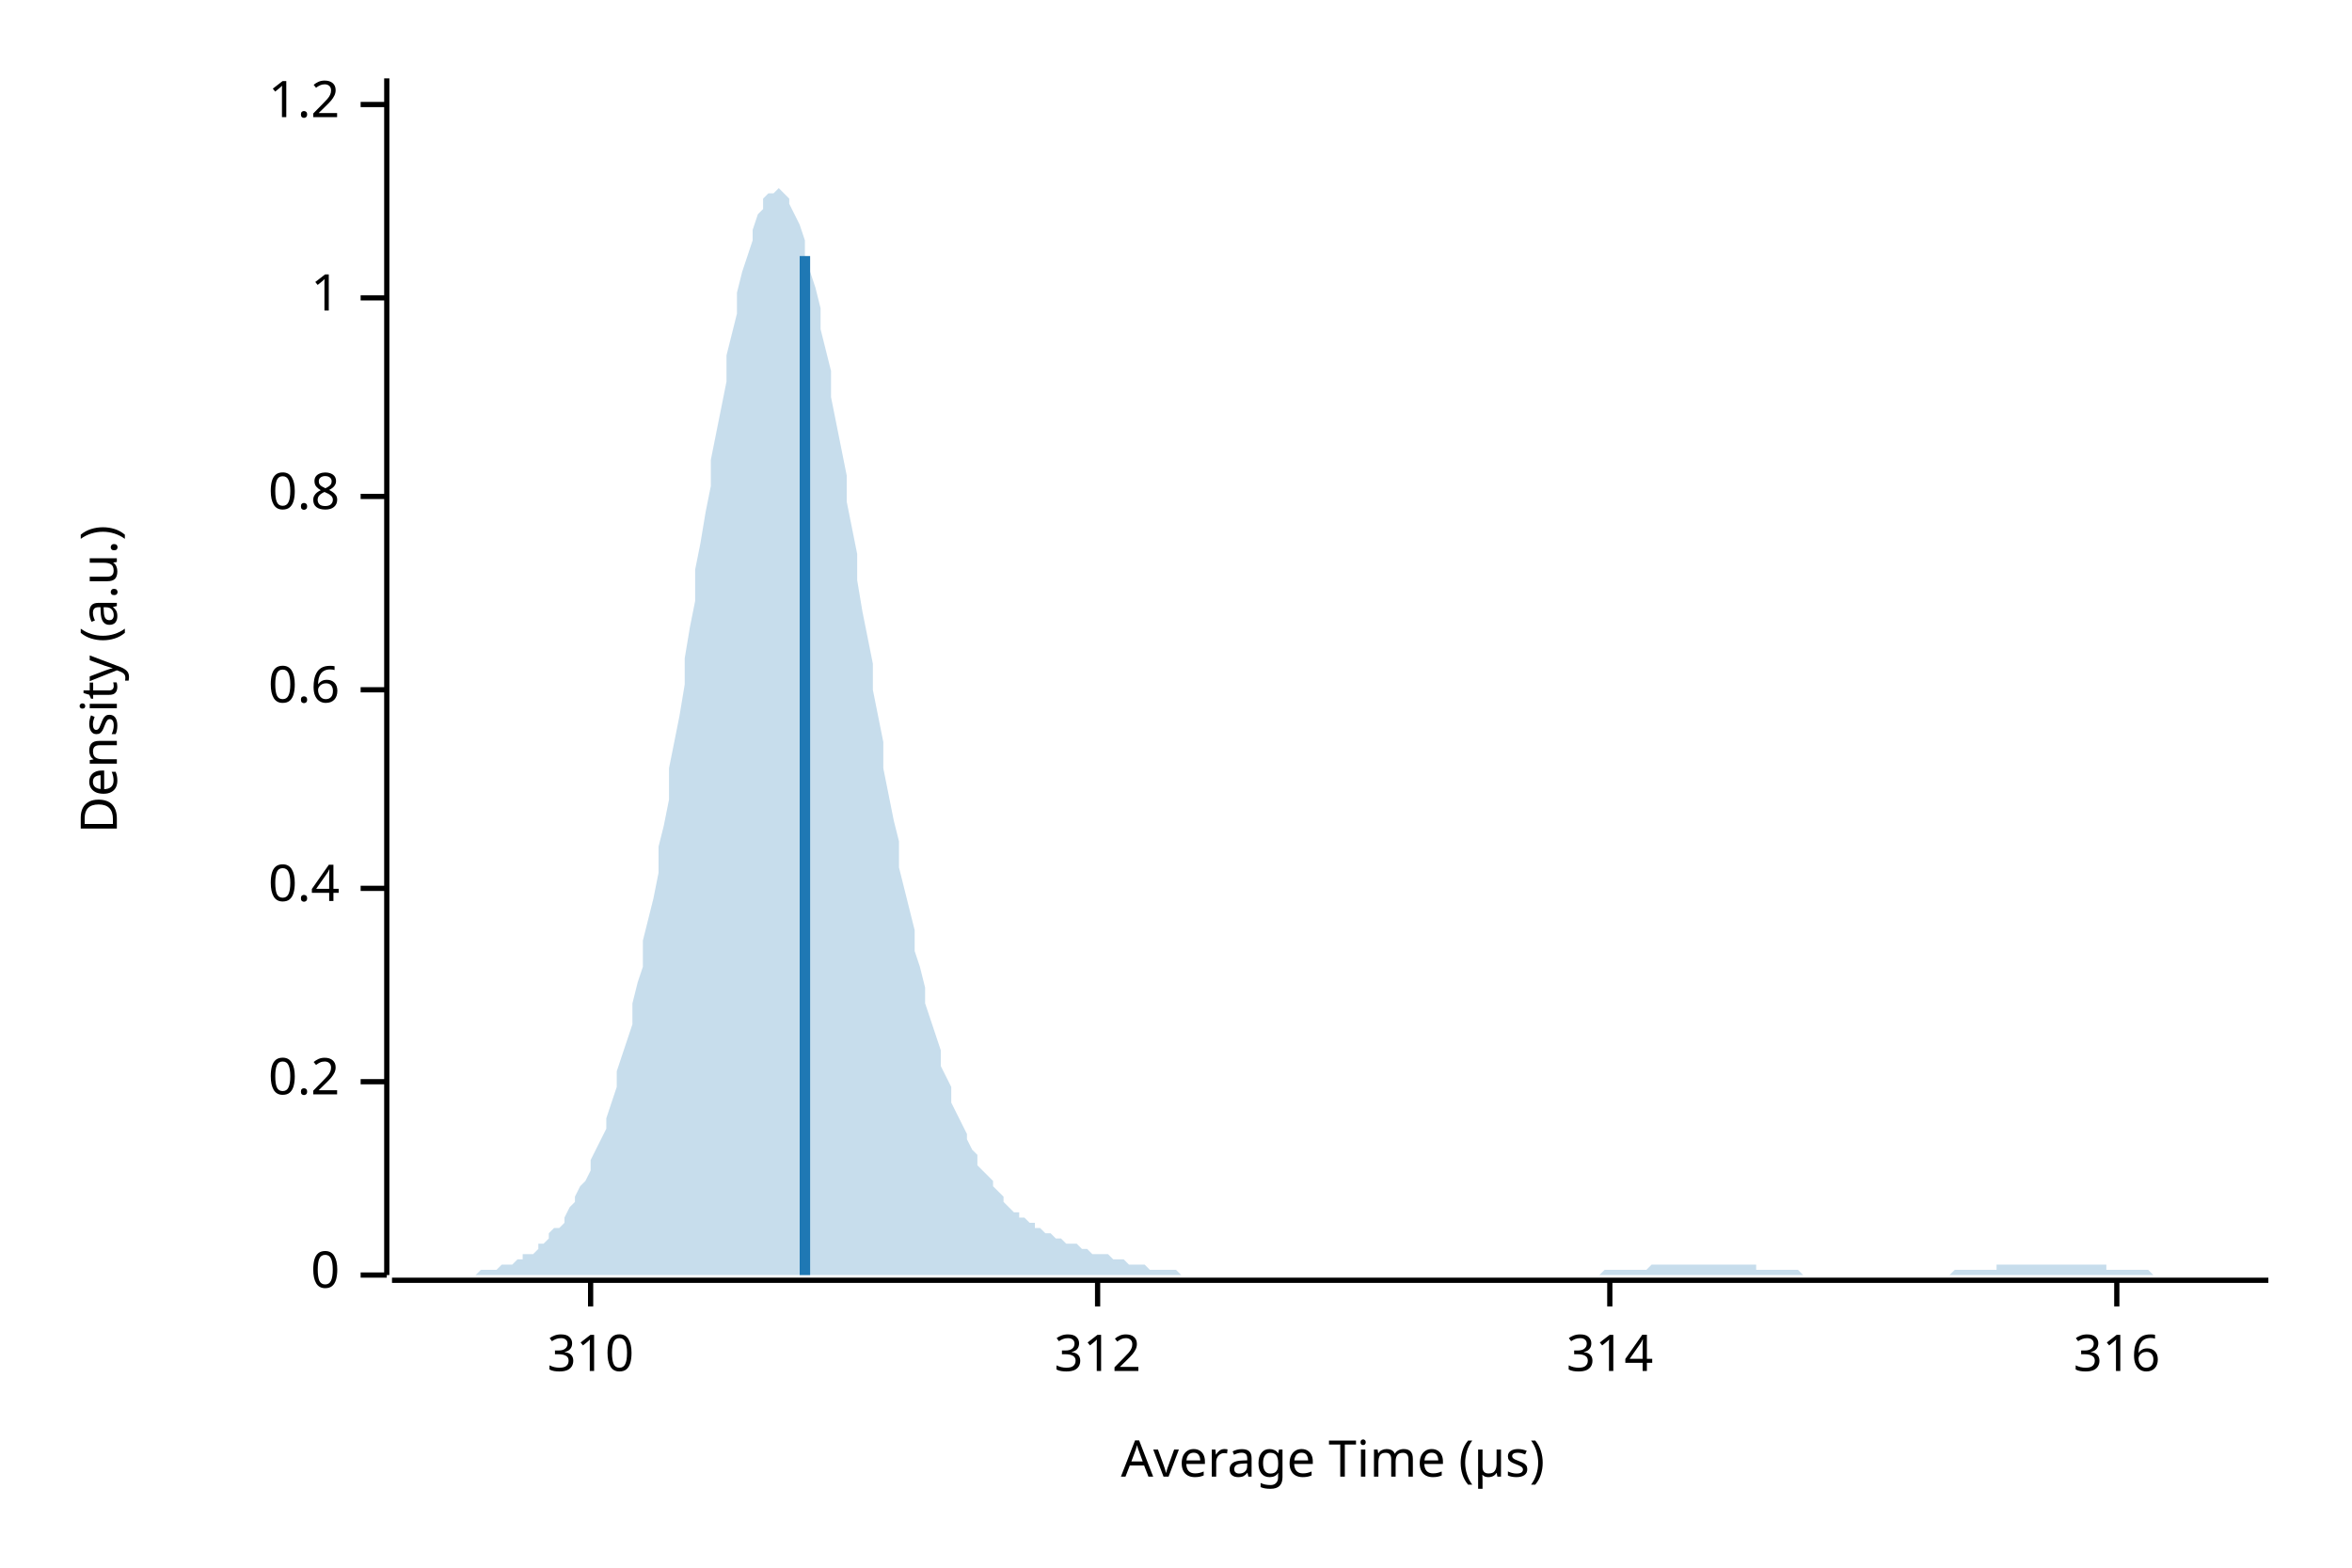
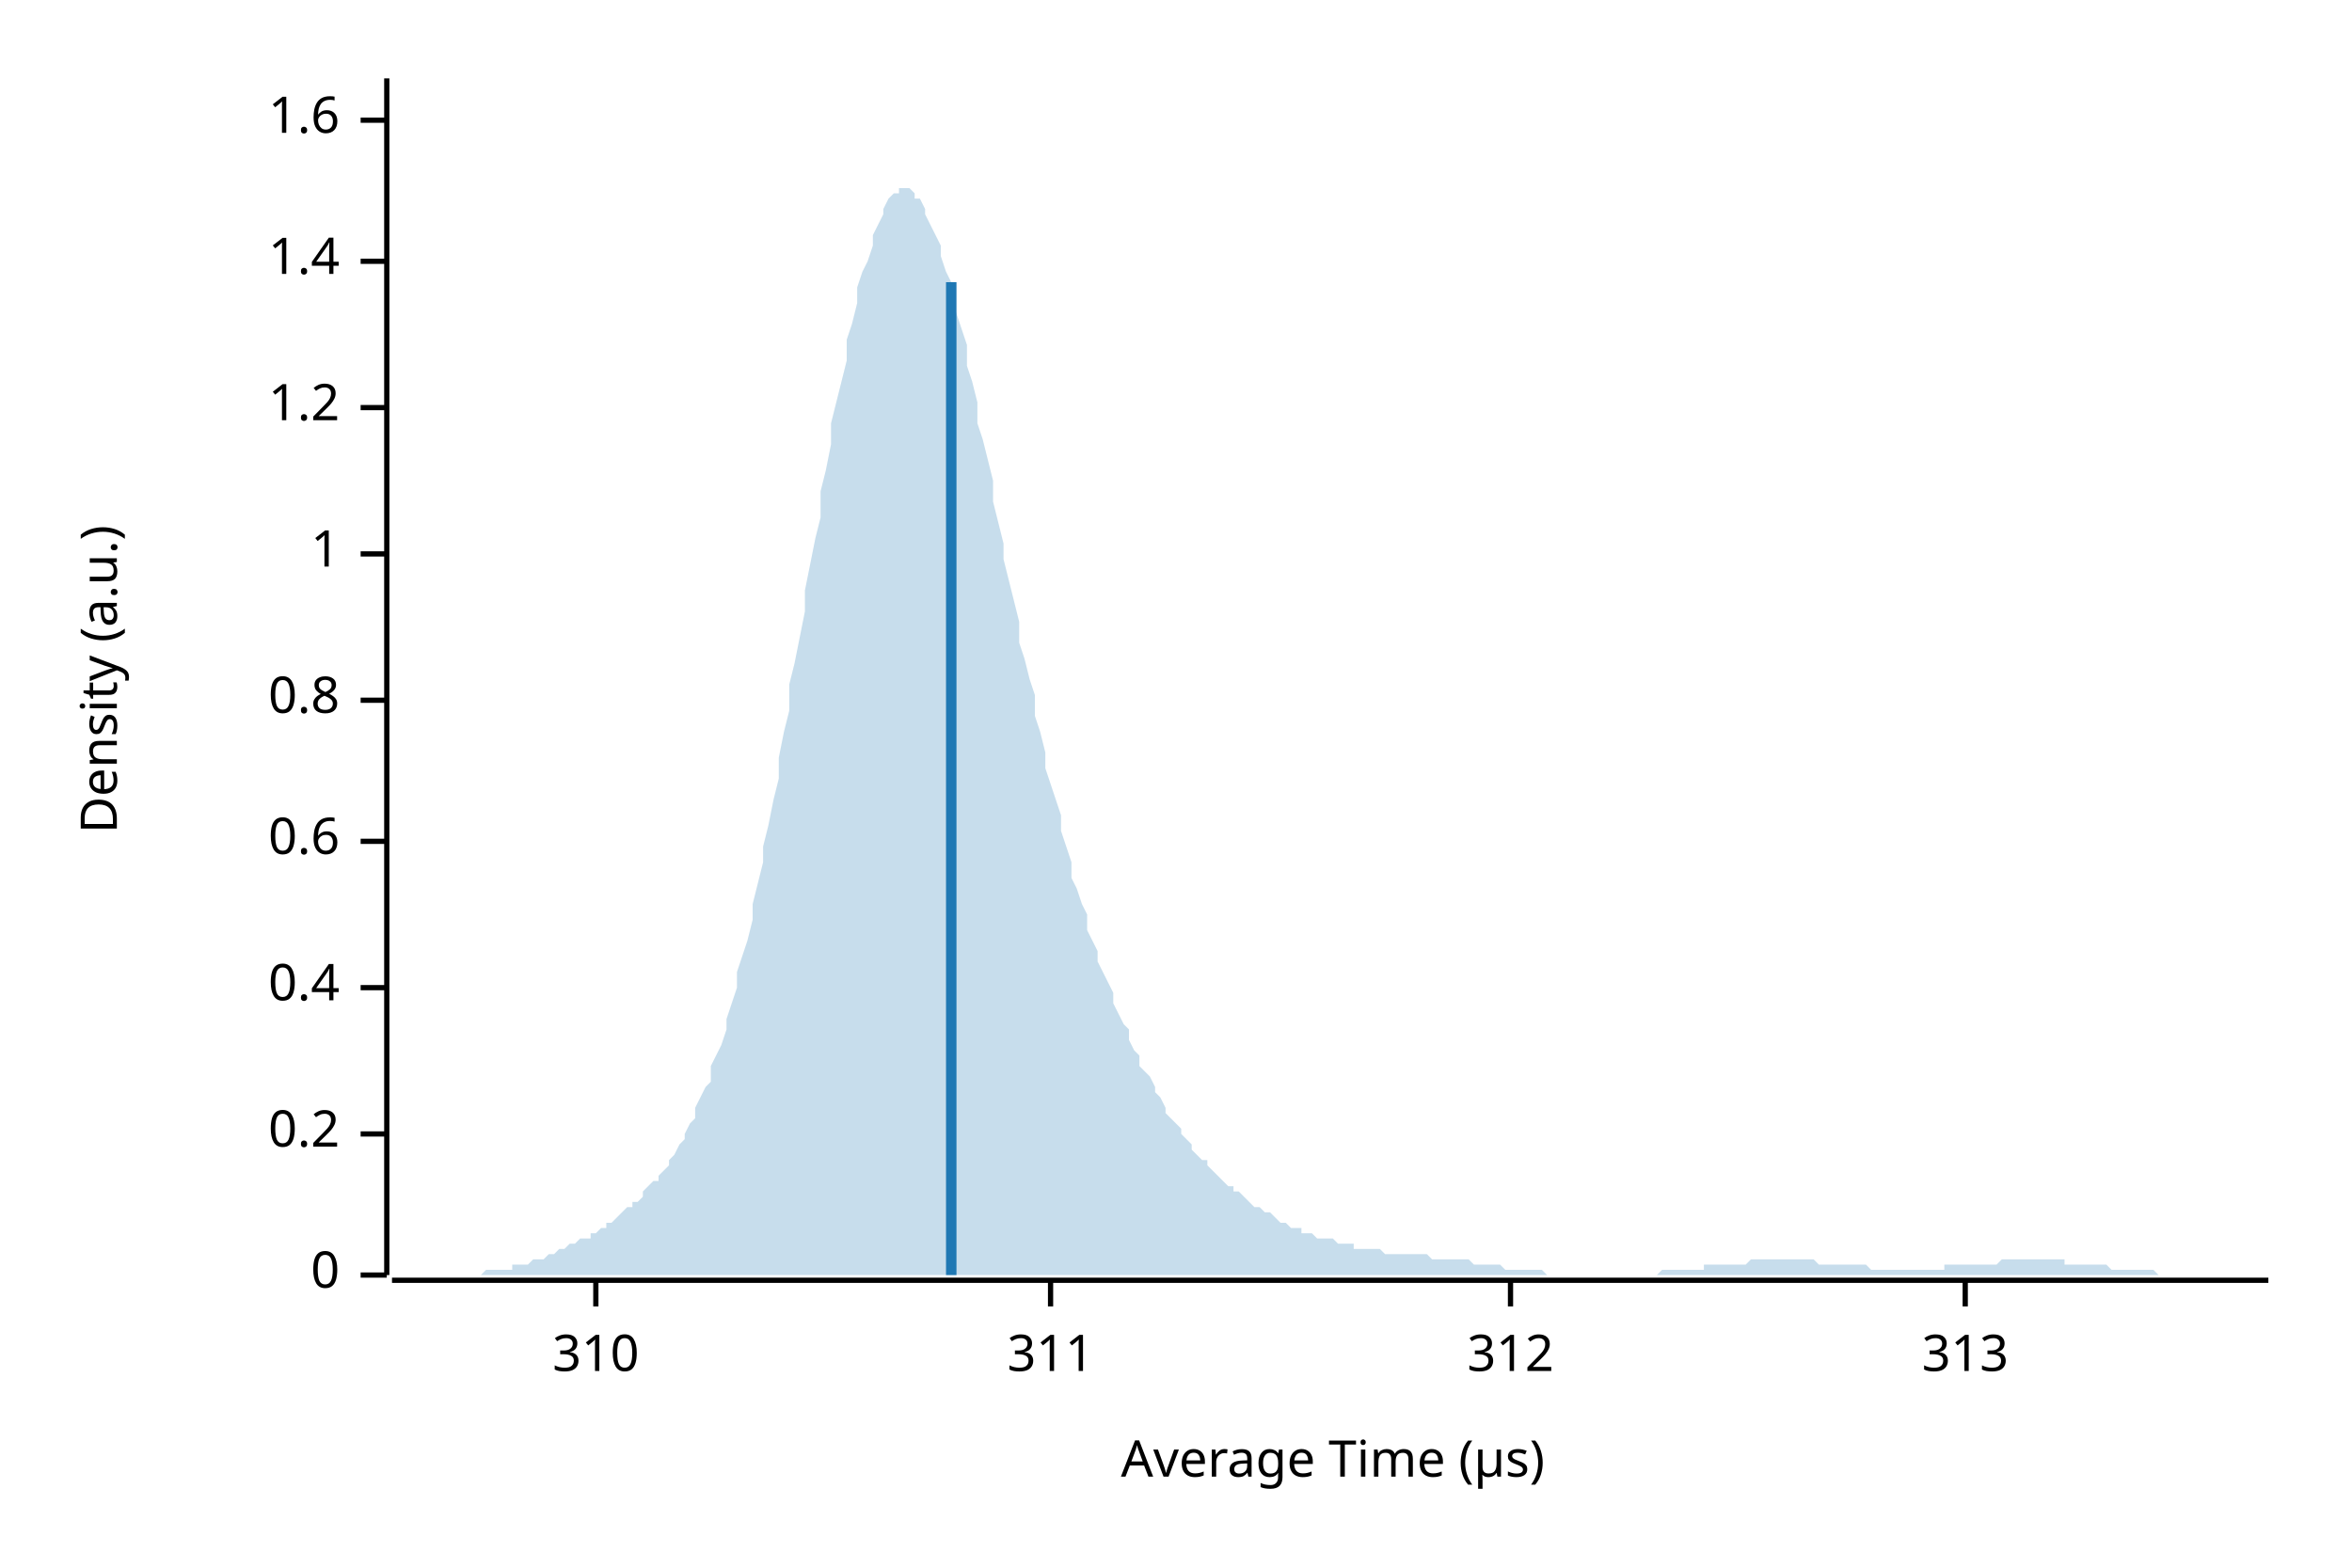
<svg xmlns="http://www.w3.org/2000/svg" width="450" height="300" viewBox="0 0 450 300">
  <text x="15" y="130" dy="0.76em" text-anchor="middle" font-family="sans-serif" font-size="9.677" opacity="1" fill="#000000" transform="rotate(270, 15, 130)">
Density (a.u.)
</text>
  <text x="255" y="285" dy="-0.5ex" text-anchor="middle" font-family="sans-serif" font-size="9.677" opacity="1" fill="#000000">
Average Time (µs)
</text>
  <polyline fill="none" opacity="1" stroke="#000000" stroke-width="1" points="74,15 74,244 " />
  <text x="65" y="244" dy="0.5ex" text-anchor="end" font-family="sans-serif" font-size="9.677" opacity="1" fill="#000000">
0
</text>
  <polyline fill="none" opacity="1" stroke="#000000" stroke-width="1" points="69,244 74,244 " />
-   <text x="65" y="207" dy="0.5ex" text-anchor="end" font-family="sans-serif" font-size="9.677" opacity="1" fill="#000000">
+   <text x="65" y="217" dy="0.5ex" text-anchor="end" font-family="sans-serif" font-size="9.677" opacity="1" fill="#000000">
0.2
</text>
-   <polyline fill="none" opacity="1" stroke="#000000" stroke-width="1" points="69,207 74,207 " />
-   <text x="65" y="170" dy="0.5ex" text-anchor="end" font-family="sans-serif" font-size="9.677" opacity="1" fill="#000000">
+   <polyline fill="none" opacity="1" stroke="#000000" stroke-width="1" points="69,217 74,217 " />
+   <text x="65" y="189" dy="0.5ex" text-anchor="end" font-family="sans-serif" font-size="9.677" opacity="1" fill="#000000">
0.4
</text>
-   <polyline fill="none" opacity="1" stroke="#000000" stroke-width="1" points="69,170 74,170 " />
-   <text x="65" y="132" dy="0.5ex" text-anchor="end" font-family="sans-serif" font-size="9.677" opacity="1" fill="#000000">
+   <polyline fill="none" opacity="1" stroke="#000000" stroke-width="1" points="69,189 74,189 " />
+   <text x="65" y="161" dy="0.5ex" text-anchor="end" font-family="sans-serif" font-size="9.677" opacity="1" fill="#000000">
0.6
</text>
-   <polyline fill="none" opacity="1" stroke="#000000" stroke-width="1" points="69,132 74,132 " />
-   <text x="65" y="95" dy="0.5ex" text-anchor="end" font-family="sans-serif" font-size="9.677" opacity="1" fill="#000000">
+   <polyline fill="none" opacity="1" stroke="#000000" stroke-width="1" points="69,161 74,161 " />
+   <text x="65" y="134" dy="0.5ex" text-anchor="end" font-family="sans-serif" font-size="9.677" opacity="1" fill="#000000">
0.8
</text>
-   <polyline fill="none" opacity="1" stroke="#000000" stroke-width="1" points="69,95 74,95 " />
-   <text x="65" y="57" dy="0.5ex" text-anchor="end" font-family="sans-serif" font-size="9.677" opacity="1" fill="#000000">
+   <polyline fill="none" opacity="1" stroke="#000000" stroke-width="1" points="69,134 74,134 " />
+   <text x="65" y="106" dy="0.5ex" text-anchor="end" font-family="sans-serif" font-size="9.677" opacity="1" fill="#000000">
1
</text>
-   <polyline fill="none" opacity="1" stroke="#000000" stroke-width="1" points="69,57 74,57 " />
-   <text x="65" y="20" dy="0.5ex" text-anchor="end" font-family="sans-serif" font-size="9.677" opacity="1" fill="#000000">
+   <polyline fill="none" opacity="1" stroke="#000000" stroke-width="1" points="69,106 74,106 " />
+   <text x="65" y="78" dy="0.5ex" text-anchor="end" font-family="sans-serif" font-size="9.677" opacity="1" fill="#000000">
1.2
</text>
-   <polyline fill="none" opacity="1" stroke="#000000" stroke-width="1" points="69,20 74,20 " />
+   <polyline fill="none" opacity="1" stroke="#000000" stroke-width="1" points="69,78 74,78 " />
+   <text x="65" y="50" dy="0.5ex" text-anchor="end" font-family="sans-serif" font-size="9.677" opacity="1" fill="#000000">
+ 1.4
+ </text>
+   <polyline fill="none" opacity="1" stroke="#000000" stroke-width="1" points="69,50 74,50 " />
+   <text x="65" y="23" dy="0.5ex" text-anchor="end" font-family="sans-serif" font-size="9.677" opacity="1" fill="#000000">
+ 1.6
+ </text>
+   <polyline fill="none" opacity="1" stroke="#000000" stroke-width="1" points="69,23 74,23 " />
  <polyline fill="none" opacity="1" stroke="#000000" stroke-width="1" points="75,245 434,245 " />
-   <text x="113" y="255" dy="0.76em" text-anchor="middle" font-family="sans-serif" font-size="9.677" opacity="1" fill="#000000">
+   <text x="114" y="255" dy="0.76em" text-anchor="middle" font-family="sans-serif" font-size="9.677" opacity="1" fill="#000000">
310
</text>
-   <polyline fill="none" opacity="1" stroke="#000000" stroke-width="1" points="113,245 113,250 " />
-   <text x="210" y="255" dy="0.76em" text-anchor="middle" font-family="sans-serif" font-size="9.677" opacity="1" fill="#000000">
+   <polyline fill="none" opacity="1" stroke="#000000" stroke-width="1" points="114,245 114,250 " />
+   <text x="201" y="255" dy="0.76em" text-anchor="middle" font-family="sans-serif" font-size="9.677" opacity="1" fill="#000000">
+ 311
+ </text>
+   <polyline fill="none" opacity="1" stroke="#000000" stroke-width="1" points="201,245 201,250 " />
+   <text x="289" y="255" dy="0.76em" text-anchor="middle" font-family="sans-serif" font-size="9.677" opacity="1" fill="#000000">
312
</text>
-   <polyline fill="none" opacity="1" stroke="#000000" stroke-width="1" points="210,245 210,250 " />
-   <text x="308" y="255" dy="0.76em" text-anchor="middle" font-family="sans-serif" font-size="9.677" opacity="1" fill="#000000">
- 314
+   <polyline fill="none" opacity="1" stroke="#000000" stroke-width="1" points="289,245 289,250 " />
+   <text x="376" y="255" dy="0.76em" text-anchor="middle" font-family="sans-serif" font-size="9.677" opacity="1" fill="#000000">
+ 313
</text>
-   <polyline fill="none" opacity="1" stroke="#000000" stroke-width="1" points="308,245 308,250 " />
-   <text x="405" y="255" dy="0.76em" text-anchor="middle" font-family="sans-serif" font-size="9.677" opacity="1" fill="#000000">
- 316
- </text>
-   <polyline fill="none" opacity="1" stroke="#000000" stroke-width="1" points="405,245 405,250 " />
-   <polygon opacity="0.25" fill="#1F78B4" points="75,244 75,244 76,244 77,244 77,244 78,244 79,244 80,244 80,244 81,244 82,244 82,244 83,244 84,244 85,244 85,244 86,244 87,244 87,244 88,244 89,244 90,244 90,244 91,244 92,243 92,243 93,243 94,243 95,243 95,243 96,242 97,242 98,242 98,242 99,241 100,241 100,240 101,240 102,240 103,239 103,238 104,238 105,237 105,236 106,235 107,235 108,234 108,233 109,231 110,230 110,229 111,227 112,226 113,224 113,222 114,220 115,218 116,216 116,214 117,211 118,208 118,205 119,202 120,199 121,196 121,192 122,188 123,185 123,180 124,176 125,172 126,167 126,162 127,158 128,153 128,147 129,142 130,137 131,131 131,126 132,120 133,115 133,109 134,104 135,98 136,93 136,88 137,83 138,78 139,73 139,68 140,64 141,60 141,56 142,52 143,49 144,46 144,44 145,41 146,40 146,38 147,37 148,37 149,36 149,36 150,37 151,38 151,39 152,41 153,43 154,46 154,49 155,52 156,55 157,59 157,63 158,67 159,71 159,76 160,81 161,86 162,91 162,96 163,101 164,106 164,111 165,117 166,122 167,127 167,132 168,137 169,142 169,147 170,152 171,157 172,161 172,166 173,170 174,174 175,178 175,182 176,185 177,189 177,192 178,195 179,198 180,201 180,204 181,206 182,208 182,211 183,213 184,215 185,217 185,218 186,220 187,221 187,223 188,224 189,225 190,226 190,227 191,228 192,229 192,230 193,231 194,232 195,232 195,233 196,233 197,234 198,234 198,235 199,235 200,236 200,236 201,236 202,237 203,237 203,237 204,238 205,238 205,238 206,238 207,239 208,239 208,239 209,240 210,240 210,240 211,240 212,240 213,241 213,241 214,241 215,241 216,242 216,242 217,242 218,242 218,242 219,242 220,243 221,243 221,243 222,243 223,243 223,243 224,243 225,243 226,244 226,244 227,244 228,244 228,244 229,244 230,244 231,244 231,244 232,244 233,244 233,244 234,244 235,244 236,244 236,244 237,244 238,244 239,244 239,244 240,244 241,244 241,244 242,244 243,244 244,244 244,244 245,244 246,244 246,244 247,244 248,244 249,244 249,244 250,244 251,244 251,244 252,244 253,244 254,244 254,244 255,244 256,244 257,244 257,244 258,244 259,244 259,244 260,244 261,244 262,244 262,244 263,244 264,244 264,244 265,244 266,244 267,244 267,244 268,244 269,244 269,244 270,244 271,244 272,244 272,244 273,244 274,244 275,244 275,244 276,244 277,244 277,244 278,244 279,244 280,244 280,244 281,244 282,244 282,244 283,244 284,244 285,244 285,244 286,244 287,244 287,244 288,244 289,244 290,244 290,244 291,244 292,244 292,244 293,244 294,244 295,244 295,244 296,244 297,244 298,244 298,244 299,244 300,244 300,244 301,244 302,244 303,244 303,244 304,244 305,244 305,244 306,244 307,243 308,243 308,243 309,243 310,243 310,243 311,243 312,243 313,243 313,243 314,243 315,243 316,242 316,242 317,242 318,242 318,242 319,242 320,242 321,242 321,242 322,242 323,242 323,242 324,242 325,242 326,242 326,242 327,242 328,242 328,242 329,242 330,242 331,242 331,242 332,242 333,242 333,242 334,242 335,242 336,242 336,243 337,243 338,243 339,243 339,243 340,243 341,243 341,243 342,243 343,243 344,243 344,243 345,244 346,244 346,244 347,244 348,244 349,244 349,244 350,244 351,244 351,244 352,244 353,244 354,244 354,244 355,244 356,244 357,244 357,244 358,244 359,244 359,244 360,244 361,244 362,244 362,244 363,244 364,244 364,244 365,244 366,244 367,244 367,244 368,244 369,244 369,244 370,244 371,244 372,244 372,244 373,244 374,243 375,243 375,243 376,243 377,243 377,243 378,243 379,243 380,243 380,243 381,243 382,243 382,242 383,242 384,242 385,242 385,242 386,242 387,242 387,242 388,242 389,242 390,242 390,242 391,242 392,242 392,242 393,242 394,242 395,242 395,242 396,242 397,242 398,242 398,242 399,242 400,242 400,242 401,242 402,242 403,242 403,243 404,243 405,243 405,243 406,243 407,243 408,243 408,243 409,243 410,243 410,243 411,243 412,244 413,244 413,244 414,244 415,244 416,244 416,244 417,244 418,244 418,244 419,244 420,244 421,244 421,244 422,244 423,244 423,244 424,244 425,244 426,244 426,244 427,244 428,244 428,244 429,244 430,244 431,244 431,244 432,244 433,244 434,244 434,244 75,244 " />
-   <polyline fill="none" opacity="1" stroke="#1F78B4" stroke-width="2" points="154,244 154,49 " />
+   <polyline fill="none" opacity="1" stroke="#000000" stroke-width="1" points="376,245 376,250 " />
+   <polygon opacity="0.25" fill="#1F78B4" points="75,244 75,244 76,244 77,244 77,244 78,244 79,244 80,244 80,244 81,244 82,244 82,244 83,244 84,244 85,244 85,244 86,244 87,244 87,244 88,244 89,244 90,244 90,244 91,244 92,244 92,244 93,243 94,243 95,243 95,243 96,243 97,243 98,243 98,242 99,242 100,242 100,242 101,242 102,241 103,241 103,241 104,241 105,240 105,240 106,240 107,239 108,239 108,239 109,238 110,238 110,238 111,237 112,237 113,237 113,236 114,236 115,235 116,235 116,234 117,234 118,233 118,233 119,232 120,231 121,231 121,230 122,230 123,229 123,228 124,227 125,226 126,226 126,225 127,224 128,223 128,222 129,221 130,219 131,218 131,217 132,215 133,214 133,212 134,210 135,208 136,207 136,204 137,202 138,200 139,197 139,195 140,192 141,189 141,186 142,183 143,180 144,176 144,173 145,169 146,165 146,162 147,158 148,153 149,149 149,145 150,140 151,136 151,131 152,127 153,122 154,117 154,113 155,108 156,103 157,99 157,94 158,90 159,85 159,81 160,77 161,73 162,69 162,65 163,62 164,58 164,55 165,52 166,50 167,47 167,45 168,43 169,41 169,40 170,38 171,37 172,37 172,36 173,36 174,36 175,37 175,38 176,38 177,40 177,41 178,43 179,45 180,47 180,49 181,52 182,54 182,57 183,60 184,63 185,66 185,70 186,73 187,77 187,81 188,84 189,88 190,92 190,96 191,100 192,104 192,107 193,111 194,115 195,119 195,123 196,126 197,130 198,133 198,137 199,140 200,144 200,147 201,150 202,153 203,156 203,159 204,162 205,165 205,168 206,170 207,173 208,175 208,178 209,180 210,182 210,184 211,186 212,188 213,190 213,192 214,194 215,196 216,197 216,199 217,201 218,202 218,204 219,205 220,206 221,208 221,209 222,210 223,212 223,213 224,214 225,215 226,216 226,217 227,218 228,219 228,220 229,221 230,222 231,222 231,223 232,224 233,225 233,225 234,226 235,227 236,227 236,228 237,228 238,229 239,230 239,230 240,231 241,231 241,231 242,232 243,232 244,233 244,233 245,234 246,234 246,234 247,235 248,235 249,235 249,236 250,236 251,236 251,236 252,237 253,237 254,237 254,237 255,237 256,238 257,238 257,238 258,238 259,238 259,239 260,239 261,239 262,239 262,239 263,239 264,239 264,239 265,240 266,240 267,240 267,240 268,240 269,240 269,240 270,240 271,240 272,240 272,240 273,240 274,241 275,241 275,241 276,241 277,241 277,241 278,241 279,241 280,241 280,241 281,241 282,242 282,242 283,242 284,242 285,242 285,242 286,242 287,242 287,242 288,243 289,243 290,243 290,243 291,243 292,243 292,243 293,243 294,243 295,243 295,243 296,244 297,244 298,244 298,244 299,244 300,244 300,244 301,244 302,244 303,244 303,244 304,244 305,244 305,244 306,244 307,244 308,244 308,244 309,244 310,244 310,244 311,244 312,244 313,244 313,244 314,244 315,244 316,244 316,244 317,244 318,243 318,243 319,243 320,243 321,243 321,243 322,243 323,243 323,243 324,243 325,243 326,243 326,242 327,242 328,242 328,242 329,242 330,242 331,242 331,242 332,242 333,242 333,242 334,242 335,241 336,241 336,241 337,241 338,241 339,241 339,241 340,241 341,241 341,241 342,241 343,241 344,241 344,241 345,241 346,241 346,241 347,241 348,242 349,242 349,242 350,242 351,242 351,242 352,242 353,242 354,242 354,242 355,242 356,242 357,242 357,242 358,243 359,243 359,243 360,243 361,243 362,243 362,243 363,243 364,243 364,243 365,243 366,243 367,243 367,243 368,243 369,243 369,243 370,243 371,243 372,243 372,242 373,242 374,242 375,242 375,242 376,242 377,242 377,242 378,242 379,242 380,242 380,242 381,242 382,242 382,242 383,241 384,241 385,241 385,241 386,241 387,241 387,241 388,241 389,241 390,241 390,241 391,241 392,241 392,241 393,241 394,241 395,241 395,242 396,242 397,242 398,242 398,242 399,242 400,242 400,242 401,242 402,242 403,242 403,242 404,243 405,243 405,243 406,243 407,243 408,243 408,243 409,243 410,243 410,243 411,243 412,243 413,244 413,244 414,244 415,244 416,244 416,244 417,244 418,244 418,244 419,244 420,244 421,244 421,244 422,244 423,244 423,244 424,244 425,244 426,244 426,244 427,244 428,244 428,244 429,244 430,244 431,244 431,244 432,244 433,244 434,244 434,244 75,244 " />
+   <polyline fill="none" opacity="1" stroke="#1F78B4" stroke-width="2" points="182,244 182,54 " />
</svg>
